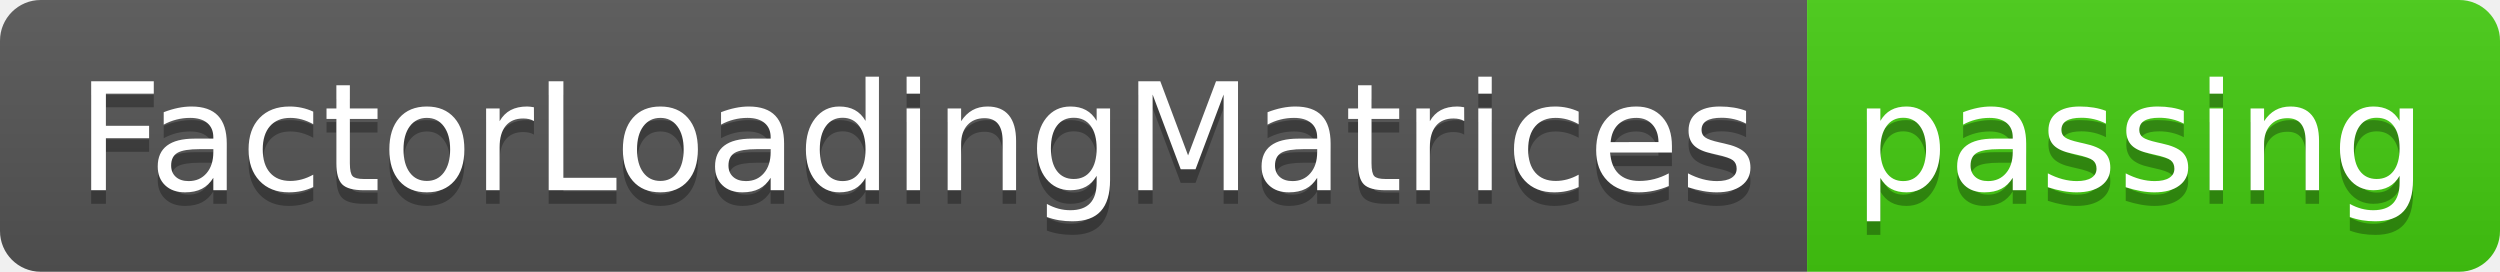
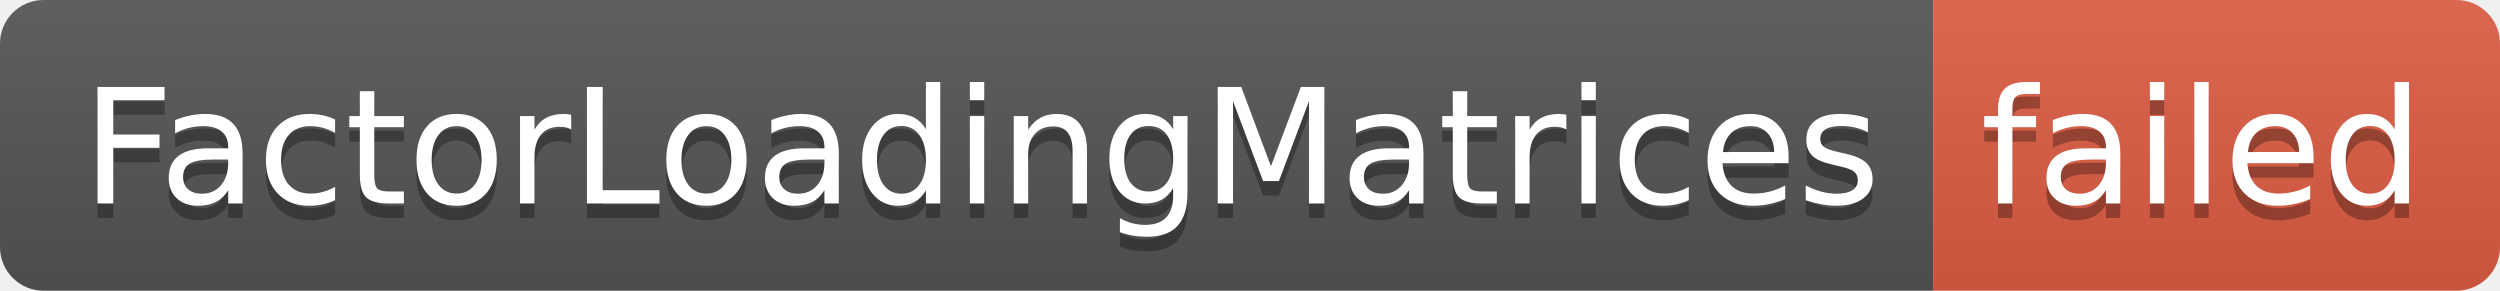
- <svg xmlns="http://www.w3.org/2000/svg" width="184" height="20" role="img" aria-label="FactorLoadingMatrices: passing">
+ <svg xmlns="http://www.w3.org/2000/svg" width="172" height="20" role="img" aria-label="FactorLoadingMatrices: failed">
  <linearGradient id="s" x2="0" y2="100%">
    <stop offset="0" stop-color="#bbb" stop-opacity=".1" />
    <stop offset="1" stop-opacity=".1" />
  </linearGradient>
  <clipPath id="r">
-     <rect width="184" height="20" rx="3" fill="#fff" />
+     <rect width="172" height="20" rx="3" fill="#fff" />
  </clipPath>
  <g clip-path="url(#r)">
    <rect width="133" height="20" fill="#555" />
-     <rect x="133" width="51" height="20" fill="#4c1" />
-     <rect width="184" height="20" fill="url(#s)" />
+     <rect x="133" width="39" height="20" fill="#e05d44" />
+     <rect width="172" height="20" fill="url(#s)" />
  </g>
  <g fill="#fff" text-anchor="middle" font-family="Verdana,Geneva,DejaVu Sans,sans-serif" text-rendering="geometricPrecision" font-size="110">
    <text aria-hidden="true" x="675" y="150" fill="#010101" fill-opacity=".3" transform="scale(.1)" textLength="1230">FactorLoadingMatrices</text>
    <text x="675" y="140" transform="scale(.1)" fill="#fff" textLength="1230">FactorLoadingMatrices</text>
-     <text aria-hidden="true" x="1575" y="150" fill="#010101" fill-opacity=".3" transform="scale(.1)" textLength="410">passing</text>
-     <text x="1575" y="140" transform="scale(.1)" fill="#fff" textLength="410">passing</text>
+     <text aria-hidden="true" x="1515" y="150" fill="#010101" fill-opacity=".3" transform="scale(.1)" textLength="290">failed</text>
+     <text x="1515" y="140" transform="scale(.1)" fill="#fff" textLength="290">failed</text>
  </g>
</svg>
